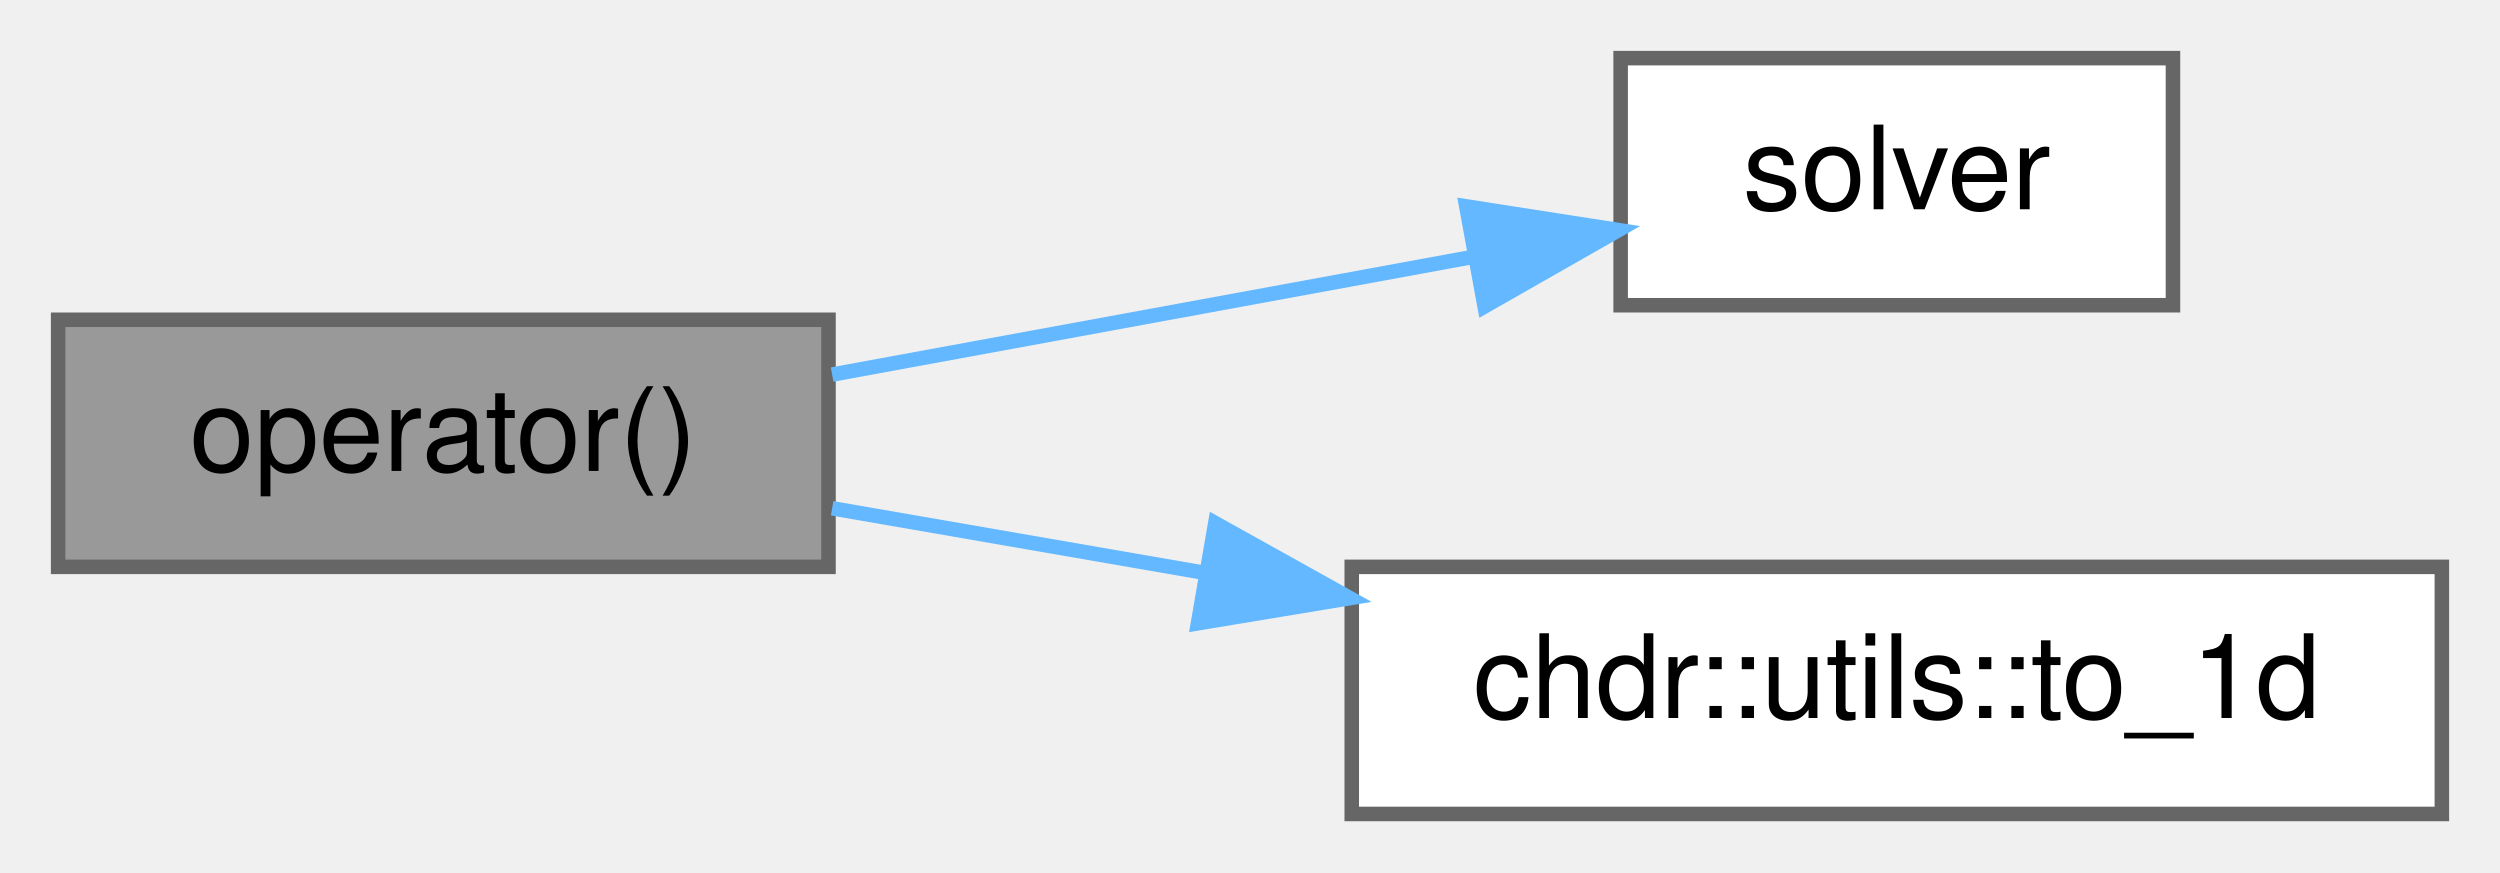
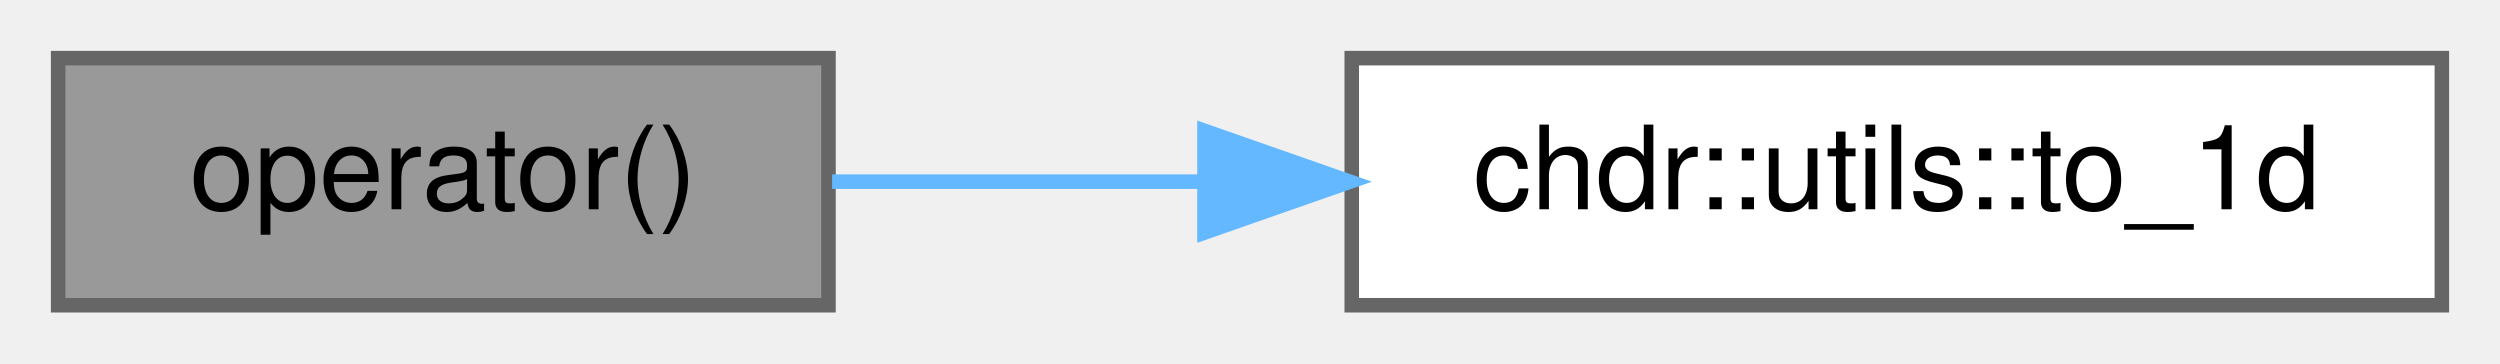
- <svg xmlns="http://www.w3.org/2000/svg" xmlns:xlink="http://www.w3.org/1999/xlink" width="172pt" height="60pt" viewBox="0.00 0.00 172.00 60.00">
-   <g id="graph0" class="graph" transform="scale(1 1) rotate(0) translate(4 56)">
+ <svg xmlns="http://www.w3.org/2000/svg" xmlns:xlink="http://www.w3.org/1999/xlink" width="172pt" height="25pt" viewBox="0.00 0.00 172.00 25.00">
+   <g id="graph0" class="graph" transform="scale(1 1) rotate(0) translate(4 21)">
    <g id="Node000001" class="node">
      <g id="a_Node000001">
        <a xlink:title="Executes the solver with the provided parameters.">
-           <polygon fill="#999999" stroke="#666666" points="53,-34 0,-34 0,-17 53,-17 53,-34" />
-           <text text-anchor="middle" x="26.5" y="-23.6" font-family="Helvetica,sans-Serif" font-size="8.00">operator()</text>
+           <polygon fill="#999999" stroke="#666666" points="53,-17 0,-17 0,0 53,0 53,-17" />
+           <text text-anchor="middle" x="26.5" y="-6.6" font-family="Helvetica,sans-Serif" font-size="8.00">operator()</text>
        </a>
      </g>
    </g>
    <g id="Node000002" class="node">
      <g id="a_Node000002">
-         <a xlink:href="../../d3/df4/classchdr_1_1solvers_1_1solver_afd9ac73f57f4eae43f130211d9b95d86.html#afd9ac73f57f4eae43f130211d9b95d86" target="_top" xlink:title="Constructor for the solver class.">
-           <polygon fill="white" stroke="#666666" points="145.5,-52 107.5,-52 107.5,-35 145.5,-35 145.5,-52" />
-           <text text-anchor="middle" x="126.5" y="-41.6" font-family="Helvetica,sans-Serif" font-size="8.00">solver</text>
+         <a xlink:href="../../d2/dcb/structchdr_1_1utils_a5741e93a4c4f5630e7c86bda862cf611.html#a5741e93a4c4f5630e7c86bda862cf611" target="_top" xlink:title="Maps a multi-dimensional index to a one-dimensional array index.">
+           <polygon fill="white" stroke="#666666" points="164,-17 89,-17 89,0 164,0 164,-17" />
+           <text text-anchor="middle" x="126.5" y="-6.6" font-family="Helvetica,sans-Serif" font-size="8.00">chdr::utils::to_1d</text>
        </a>
      </g>
    </g>
    <g id="edge1_Node000001_Node000002" class="edge">
      <g id="a_edge1_Node000001_Node000002">
        <a xlink:title=" ">
-           <path fill="none" stroke="#63b8ff" d="M53.25,-30.23C66.81,-32.72 83.45,-35.78 97.35,-38.33" />
-           <polygon fill="#63b8ff" stroke="#63b8ff" points="96.88,-41.8 107.35,-40.17 98.14,-34.92 96.88,-41.8" />
-         </a>
-       </g>
-     </g>
-     <g id="Node000003" class="node">
-       <g id="a_Node000003">
-         <a xlink:href="../../d2/dcb/structchdr_1_1utils_a5741e93a4c4f5630e7c86bda862cf611.html#a5741e93a4c4f5630e7c86bda862cf611" target="_top" xlink:title="Maps a multi-dimensional index to a one-dimensional array index.">
-           <polygon fill="white" stroke="#666666" points="164,-17 89,-17 89,0 164,0 164,-17" />
-           <text text-anchor="middle" x="126.5" y="-6.6" font-family="Helvetica,sans-Serif" font-size="8.00">chdr::utils::to_1d</text>
-         </a>
-       </g>
-     </g>
-     <g id="edge2_Node000001_Node000003" class="edge">
-       <g id="a_edge2_Node000001_Node000003">
-         <a xlink:title=" ">
-           <path fill="none" stroke="#63b8ff" d="M53.25,-21.03C61.16,-19.66 70.12,-18.11 78.98,-16.57" />
-           <polygon fill="#63b8ff" stroke="#63b8ff" points="79.61,-20.01 88.87,-14.85 78.42,-13.12 79.61,-20.01" />
+           <path fill="none" stroke="#63b8ff" d="M53.25,-8.5C61.07,-8.5 69.93,-8.5 78.69,-8.5" />
+           <polygon fill="#63b8ff" stroke="#63b8ff" points="78.87,-12 88.87,-8.5 78.87,-5 78.87,-12" />
        </a>
      </g>
    </g>
  </g>
</svg>
